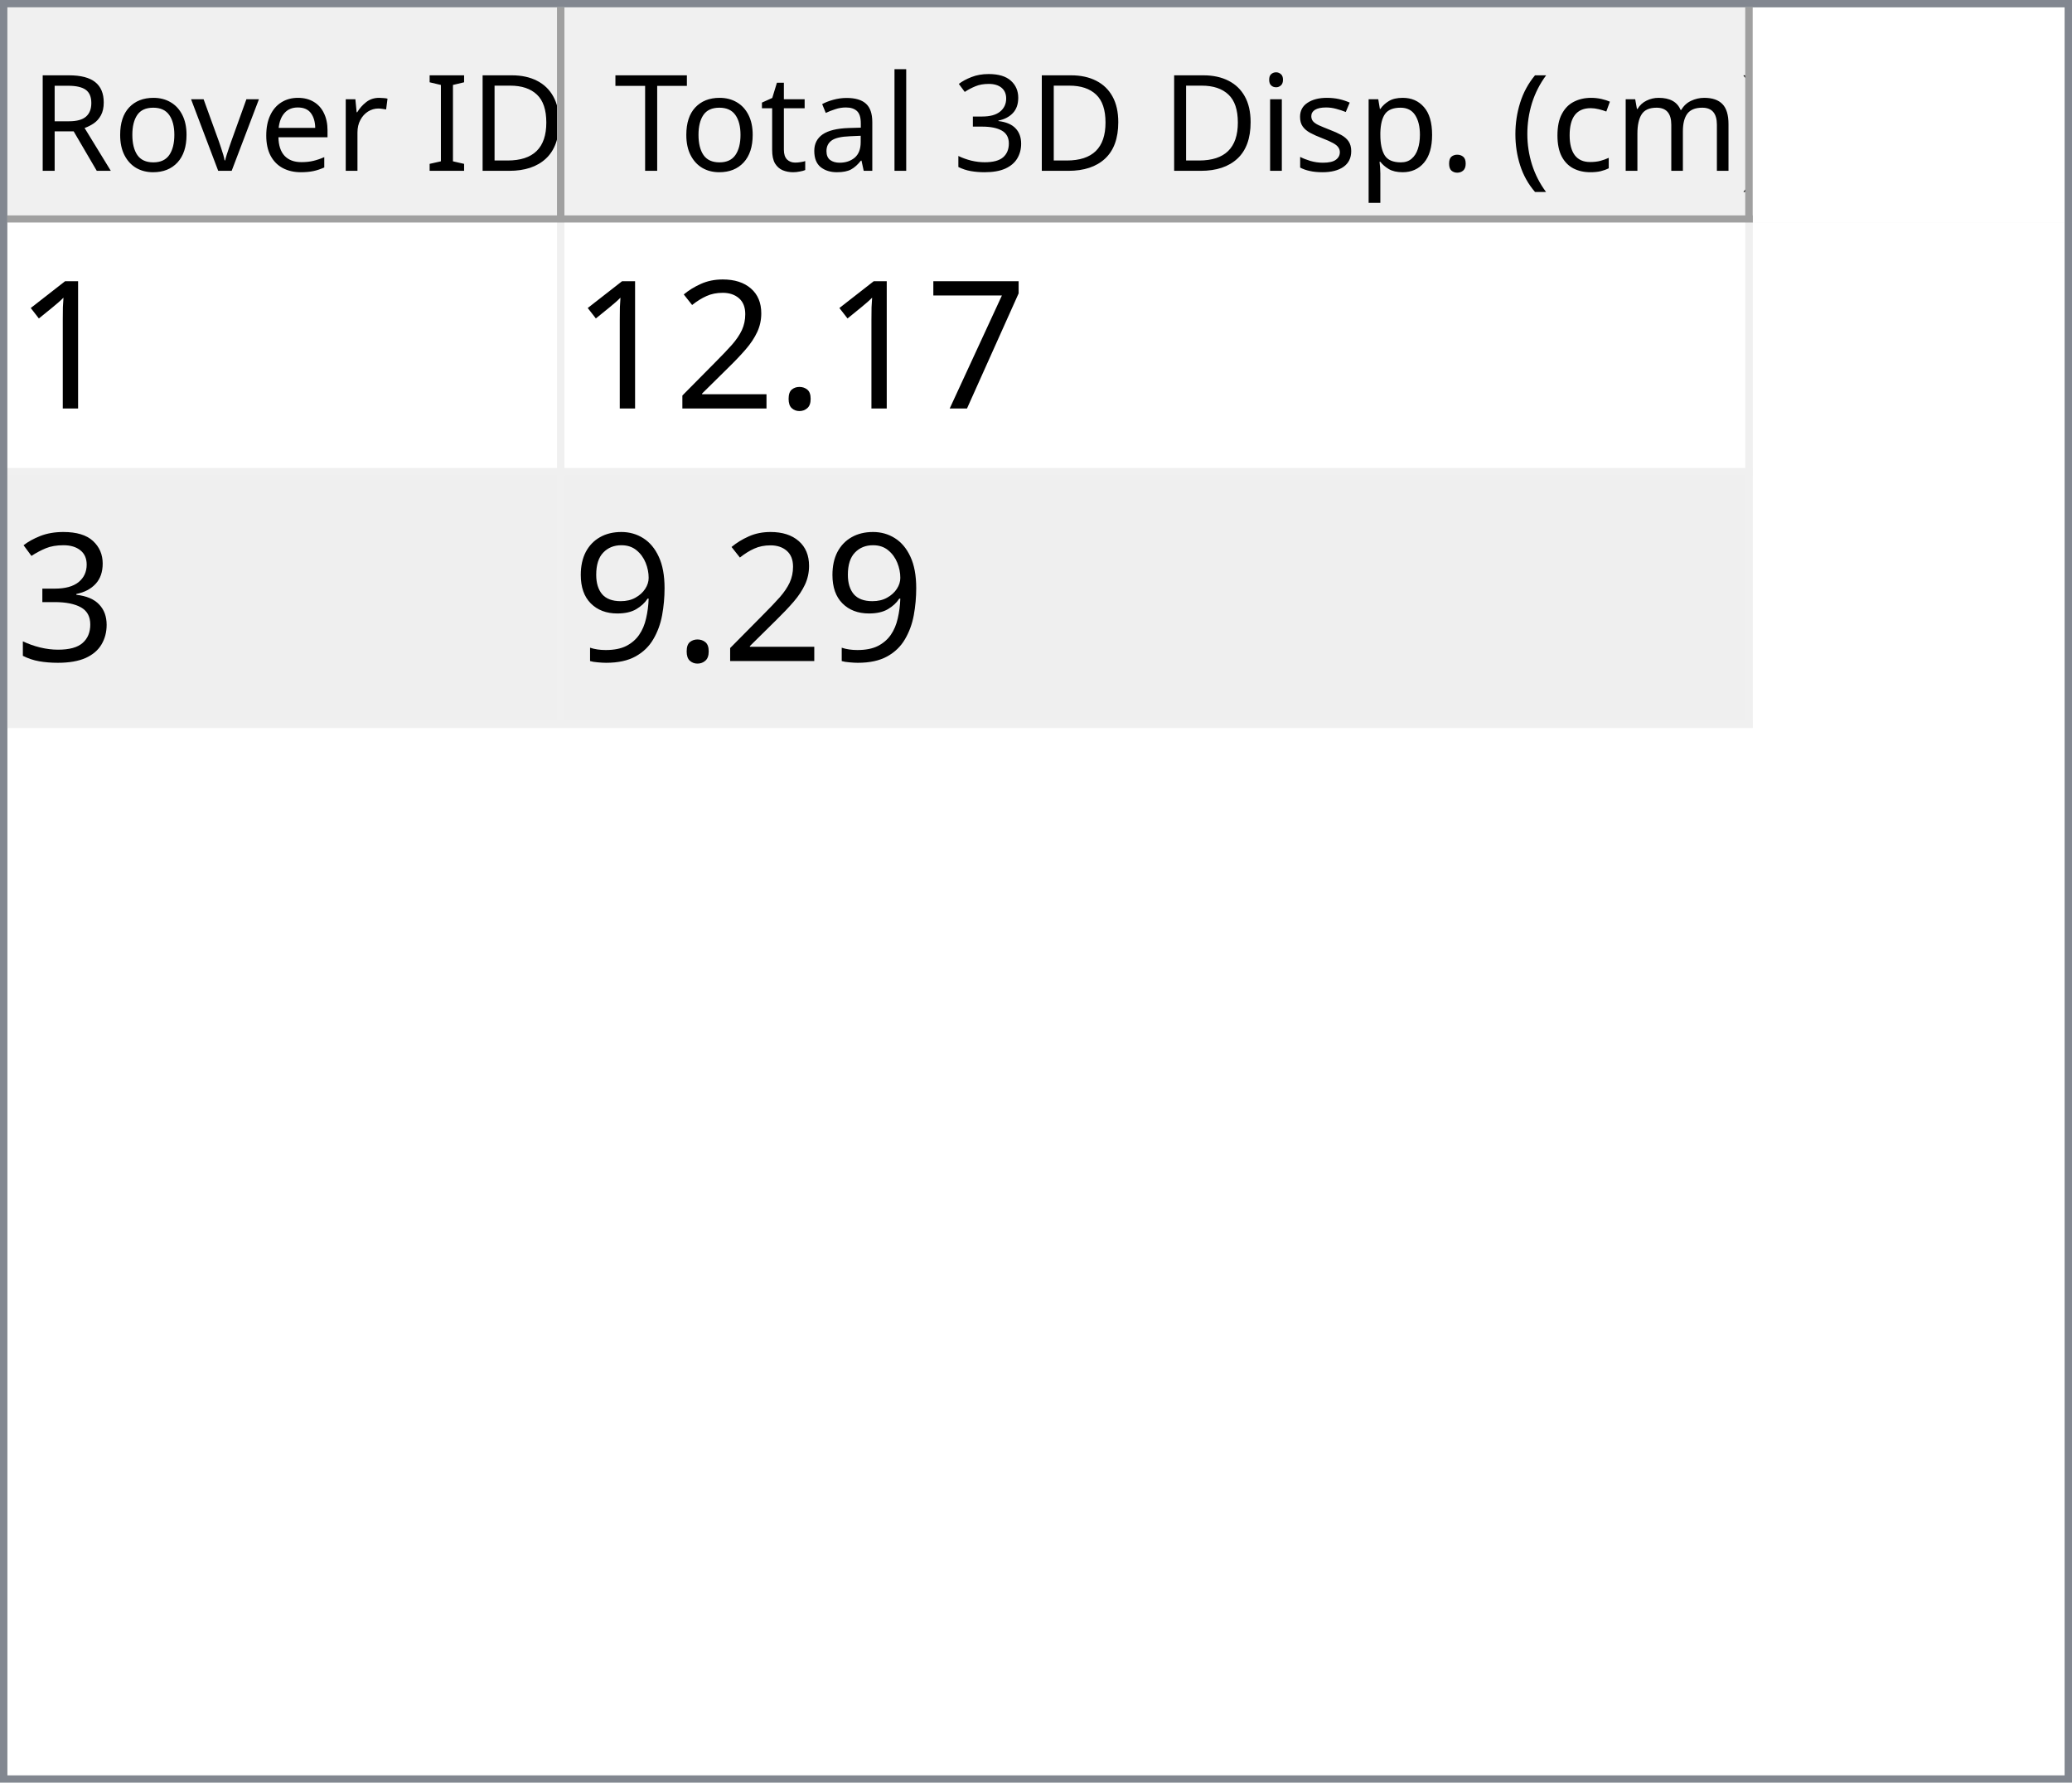
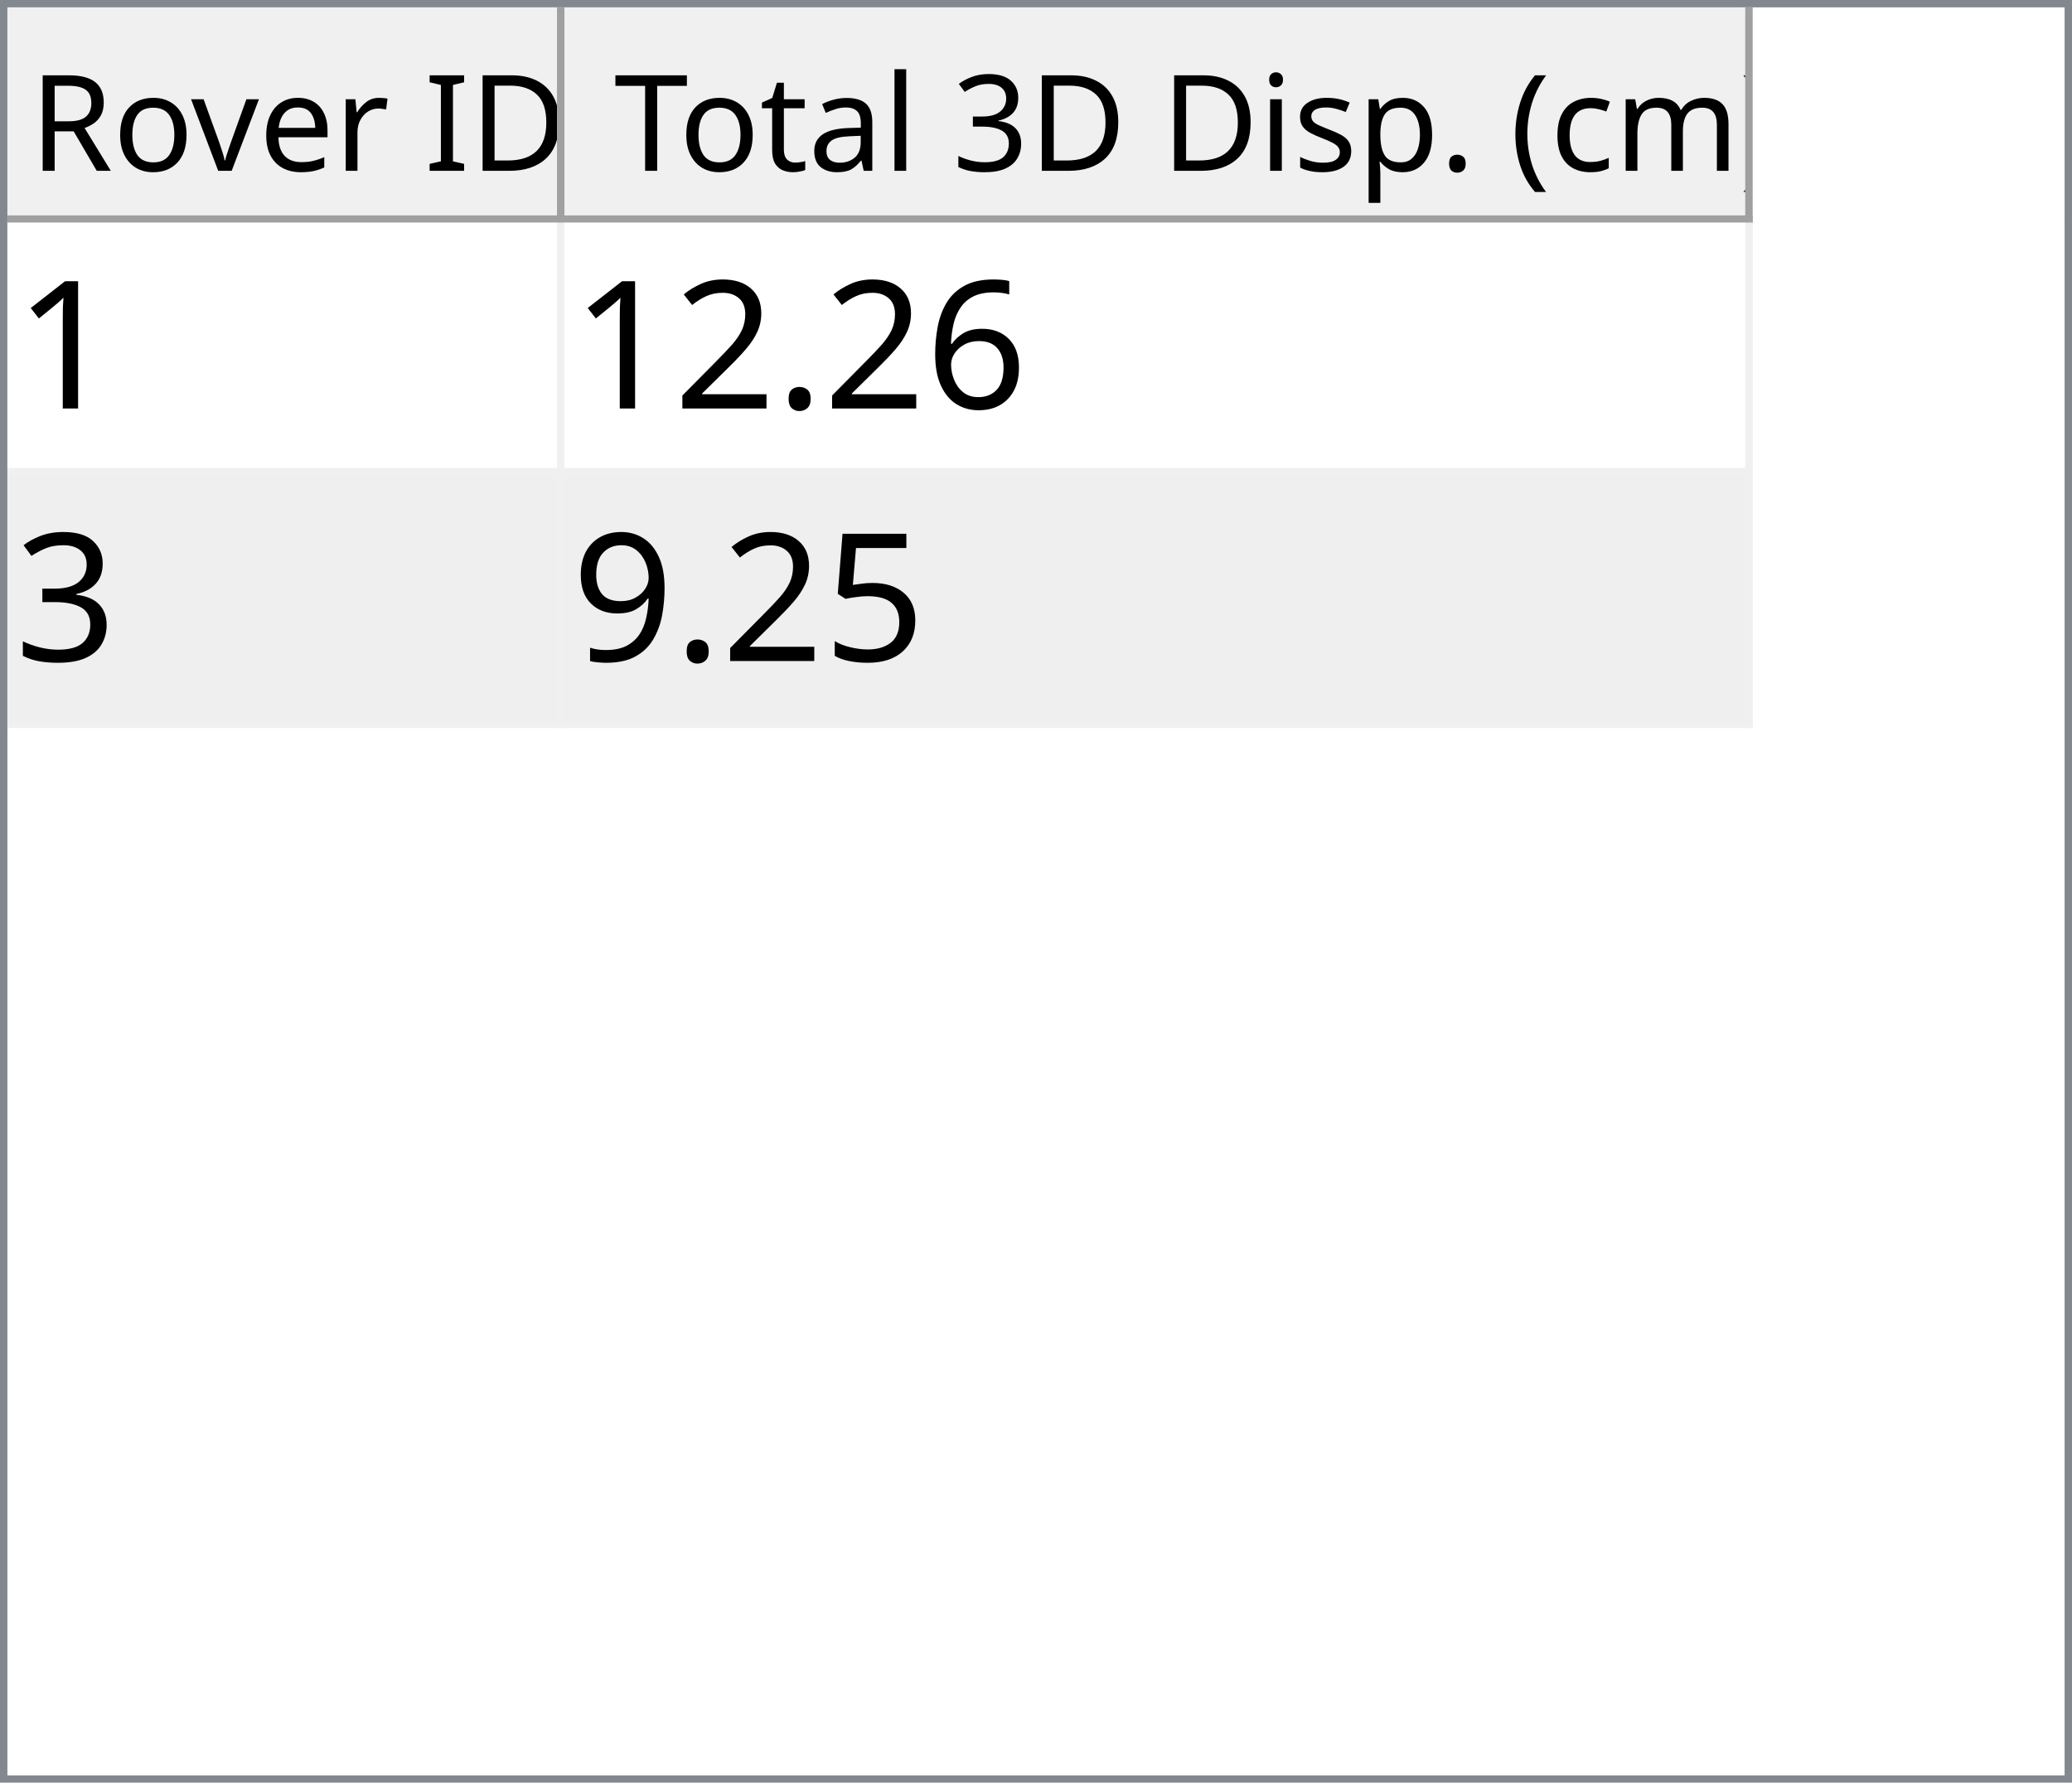
<svg xmlns="http://www.w3.org/2000/svg" style="fill-opacity:1; color-rendering:auto; color-interpolation:auto; text-rendering:auto; stroke:black; stroke-linecap:square; stroke-miterlimit:10; shape-rendering:auto; stroke-opacity:1; fill:black; stroke-dasharray:none; font-weight:normal; stroke-width:1; font-family:'Dialog'; font-style:normal; stroke-linejoin:miter; font-size:12px; stroke-dashoffset:0; image-rendering:auto;" width="279" height="240">
  <defs id="genericDefs" />
  <g>
    <defs id="defs1">
      <clipPath clipPathUnits="userSpaceOnUse" id="clipPath1">
        <path d="M0 0 L279 0 L279 240 L0 240 L0 0 Z" />
      </clipPath>
      <clipPath clipPathUnits="userSpaceOnUse" id="clipPath2">
        <path d="M0 0 L0 240 L279 240 L279 0 Z" />
      </clipPath>
      <clipPath clipPathUnits="userSpaceOnUse" id="clipPath3">
        <path d="M0 0 L0 29 L277 29 L277 0 Z" />
      </clipPath>
      <clipPath clipPathUnits="userSpaceOnUse" id="clipPath4">
        <path d="M0 0 L0 29 L75 29 L75 0 Z" />
      </clipPath>
      <clipPath clipPathUnits="userSpaceOnUse" id="clipPath5">
        <path d="M1 1 L1 28 L74 28 L74 1 Z" />
      </clipPath>
      <clipPath clipPathUnits="userSpaceOnUse" id="clipPath6">
        <path d="M0 0 L0 27 L73 27 L73 0 Z" />
      </clipPath>
      <clipPath clipPathUnits="userSpaceOnUse" id="clipPath7">
        <path d="M-0.5 -0.5 L-0.5 28.5 L74.5 28.5 L74.5 -0.5 Z" />
      </clipPath>
      <clipPath clipPathUnits="userSpaceOnUse" id="clipPath8">
        <path d="M0 0 L0 29 L160 29 L160 0 Z" />
      </clipPath>
      <clipPath clipPathUnits="userSpaceOnUse" id="clipPath9">
        <path d="M1 1 L1 28 L159 28 L159 1 Z" />
      </clipPath>
      <clipPath clipPathUnits="userSpaceOnUse" id="clipPath10">
        <path d="M0 0 L0 27 L158 27 L158 0 Z" />
      </clipPath>
      <clipPath clipPathUnits="userSpaceOnUse" id="clipPath11">
        <path d="M-0.5 -0.5 L-0.5 28.5 L159.5 28.5 L159.5 -0.5 Z" />
      </clipPath>
      <clipPath clipPathUnits="userSpaceOnUse" id="clipPath12">
        <path d="M0 0 L0 209 L277 209 L277 0 Z" />
      </clipPath>
      <clipPath clipPathUnits="userSpaceOnUse" id="clipPath13">
        <path d="M0 0 L0 68 L235 68 L235 0 Z" />
      </clipPath>
      <clipPath clipPathUnits="userSpaceOnUse" id="clipPath14">
        <path d="M-0.5 -0.5 L-0.5 67.5 L234.5 67.5 L234.5 -0.5 Z" />
      </clipPath>
      <clipPath clipPathUnits="userSpaceOnUse" id="clipPath15">
        <path d="M0 0 L0 33 L74 33 L74 0 Z" />
      </clipPath>
      <clipPath clipPathUnits="userSpaceOnUse" id="clipPath16">
        <path d="M0 0 L0 33 L159 33 L159 0 Z" />
      </clipPath>
      <font horiz-adv-x="64.551" id="font1">
        <font-face ascent="107.91" descent="25.098" units-per-em="100" style="font-style:normal; font-family:Segoe UI; font-weight:normal;" />
        <missing-glyph horiz-adv-x="64.551" d="M8.109 0 L8.109 68.266 L56.453 68.266 L56.453 0 L8.109 0 ZM15.328 7.234 L49.219 7.234 L49.219 61.031 L15.328 61.031 L15.328 7.234 Z" />
        <glyph unicode="D" horiz-adv-x="70.117" d="M9.188 0 L9.188 70.016 L28.516 70.016 Q65.531 70.016 65.531 35.891 Q65.531 19.672 55.25 9.836 Q44.969 0 27.734 0 L9.188 0 ZM17.391 62.594 L17.391 7.422 L27.828 7.422 Q41.609 7.422 49.273 14.797 Q56.938 22.172 56.938 35.688 Q56.938 62.594 28.328 62.594 L17.391 62.594 Z" />
        <glyph unicode="I" horiz-adv-x="26.611" d="M17.391 0 L9.188 0 L9.188 70.016 L17.391 70.016 L17.391 0 Z" />
        <glyph unicode=" " horiz-adv-x="27.393" d="" />
        <glyph unicode="r" horiz-adv-x="34.766" d="M34.188 41.891 Q32.078 43.5 28.125 43.5 Q23 43.5 19.555 38.672 Q16.109 33.844 16.109 25.484 L16.109 0 L8.109 0 L8.109 50 L16.109 50 L16.109 39.703 L16.312 39.703 Q18.016 44.969 21.531 47.922 Q25.047 50.875 29.391 50.875 Q32.516 50.875 34.188 50.203 L34.188 41.891 Z" />
        <glyph unicode="e" horiz-adv-x="52.295" d="M48.297 23 L12.984 23 Q13.188 14.656 17.484 10.109 Q21.781 5.562 29.297 5.562 Q37.75 5.562 44.828 11.141 L44.828 3.609 Q38.234 -1.172 27.391 -1.172 Q16.797 -1.172 10.742 5.641 Q4.688 12.453 4.688 24.812 Q4.688 36.469 11.305 43.82 Q17.922 51.172 27.734 51.172 Q37.547 51.172 42.922 44.828 Q48.297 38.484 48.297 27.203 L48.297 23 ZM40.094 29.781 Q40.047 36.719 36.75 40.578 Q33.453 44.438 27.594 44.438 Q21.922 44.438 17.969 40.383 Q14.016 36.328 13.094 29.781 L40.094 29.781 Z" />
        <glyph unicode="v" horiz-adv-x="47.9" d="M47.406 50 L27.484 0 L19.625 0 L0.688 50 L9.469 50 L22.172 13.672 Q23.578 9.672 23.922 6.688 L24.125 6.688 Q24.609 10.453 25.688 13.484 L38.969 50 L47.406 50 Z" />
        <glyph unicode="o" horiz-adv-x="58.594" d="M29 -1.172 Q17.922 -1.172 11.305 5.836 Q4.688 12.844 4.688 24.422 Q4.688 37.016 11.57 44.094 Q18.453 51.172 30.172 51.172 Q41.359 51.172 47.633 44.289 Q53.906 37.406 53.906 25.203 Q53.906 13.234 47.141 6.031 Q40.375 -1.172 29 -1.172 ZM29.594 44.438 Q21.875 44.438 17.383 39.188 Q12.891 33.938 12.891 24.703 Q12.891 15.828 17.43 10.695 Q21.969 5.562 29.594 5.562 Q37.359 5.562 41.531 10.594 Q45.703 15.625 45.703 24.906 Q45.703 34.281 41.531 39.359 Q37.359 44.438 29.594 44.438 Z" />
        <glyph unicode="R" horiz-adv-x="59.814" d="M59.375 0 L49.609 0 L37.891 19.625 Q36.281 22.359 34.766 24.289 Q33.25 26.219 31.664 27.438 Q30.078 28.656 28.25 29.219 Q26.422 29.781 24.125 29.781 L17.391 29.781 L17.391 0 L9.188 0 L9.188 70.016 L30.078 70.016 Q34.672 70.016 38.555 68.867 Q42.438 67.719 45.289 65.375 Q48.141 63.031 49.758 59.547 Q51.375 56.062 51.375 51.375 Q51.375 47.703 50.273 44.656 Q49.172 41.609 47.148 39.211 Q45.125 36.812 42.266 35.133 Q39.406 33.453 35.844 32.516 L35.844 32.328 Q37.594 31.547 38.891 30.547 Q40.188 29.547 41.359 28.18 Q42.531 26.812 43.68 25.078 Q44.828 23.344 46.234 21.047 L59.375 0 ZM17.391 62.594 L17.391 37.203 L28.516 37.203 Q31.594 37.203 34.203 38.133 Q36.812 39.062 38.719 40.797 Q40.625 42.531 41.703 45.047 Q42.781 47.562 42.781 50.688 Q42.781 56.297 39.141 59.445 Q35.5 62.594 28.609 62.594 L17.391 62.594 Z" />
        <glyph unicode=")" horiz-adv-x="30.176" d="M8.297 -15.922 L1.172 -15.922 Q16.406 2.344 16.406 26.812 Q16.406 51.469 1.078 70.016 L8.297 70.016 Q23.531 52.156 23.531 26.703 Q23.531 1.375 8.297 -15.922 Z" />
        <glyph unicode="m" horiz-adv-x="86.133" d="M79.109 0 L71.094 0 L71.094 28.719 Q71.094 37.016 68.531 40.727 Q65.969 44.438 59.906 44.438 Q54.781 44.438 51.195 39.75 Q47.609 35.062 47.609 28.516 L47.609 0 L39.594 0 L39.594 29.688 Q39.594 44.438 28.219 44.438 Q22.953 44.438 19.531 40.016 Q16.109 35.594 16.109 28.516 L16.109 0 L8.109 0 L8.109 50 L16.109 50 L16.109 42.094 L16.312 42.094 Q21.625 51.172 31.844 51.172 Q36.969 51.172 40.773 48.312 Q44.578 45.453 46 40.828 Q51.562 51.172 62.594 51.172 Q79.109 51.172 79.109 30.812 L79.109 0 Z" />
        <glyph unicode="c" horiz-adv-x="46.191" d="M42.188 2.297 Q36.422 -1.172 28.516 -1.172 Q17.828 -1.172 11.258 5.789 Q4.688 12.75 4.688 23.828 Q4.688 36.188 11.766 43.68 Q18.844 51.172 30.672 51.172 Q37.25 51.172 42.281 48.734 L42.281 40.531 Q36.719 44.438 30.375 44.438 Q22.703 44.438 17.797 38.945 Q12.891 33.453 12.891 24.516 Q12.891 15.719 17.508 10.641 Q22.125 5.562 29.891 5.562 Q36.422 5.562 42.188 9.906 L42.188 2.297 Z" />
        <glyph unicode="(" horiz-adv-x="30.176" d="M29.109 -15.922 L21.969 -15.922 Q6.844 1.375 6.844 26.703 Q6.844 52.156 21.969 70.016 L29.203 70.016 Q13.875 51.469 13.875 26.812 Q13.875 2.344 29.109 -15.922 Z" />
        <glyph unicode="." horiz-adv-x="21.68" d="M10.891 -1.078 Q8.641 -1.078 7.055 0.539 Q5.469 2.156 5.469 4.391 Q5.469 6.641 7.055 8.273 Q8.641 9.906 10.891 9.906 Q13.188 9.906 14.797 8.273 Q16.406 6.641 16.406 4.391 Q16.406 2.156 14.797 0.539 Q13.188 -1.078 10.891 -1.078 Z" />
        <glyph unicode="p" horiz-adv-x="58.789" d="M16.312 7.234 L16.109 7.234 L16.109 -23 L8.109 -23 L8.109 50 L16.109 50 L16.109 41.219 L16.312 41.219 Q22.219 51.172 33.594 51.172 Q43.266 51.172 48.688 44.461 Q54.109 37.75 54.109 26.469 Q54.109 13.922 48 6.375 Q41.891 -1.172 31.297 -1.172 Q21.578 -1.172 16.312 7.234 ZM16.109 27.391 L16.109 20.406 Q16.109 14.203 20.141 9.883 Q24.172 5.562 30.375 5.562 Q37.641 5.562 41.773 11.133 Q45.906 16.703 45.906 26.609 Q45.906 34.969 42.047 39.703 Q38.188 44.438 31.594 44.438 Q24.609 44.438 20.359 39.578 Q16.109 34.719 16.109 27.391 Z" />
        <glyph unicode="s" horiz-adv-x="42.432" d="M5.078 1.812 L5.078 10.406 Q11.625 5.562 19.484 5.562 Q30.031 5.562 30.031 12.594 Q30.031 14.594 29.125 15.992 Q28.219 17.391 26.68 18.461 Q25.141 19.531 23.07 20.383 Q21 21.234 18.609 22.172 Q15.281 23.484 12.766 24.828 Q10.25 26.172 8.57 27.859 Q6.891 29.547 6.031 31.695 Q5.172 33.844 5.172 36.719 Q5.172 40.234 6.789 42.945 Q8.406 45.656 11.086 47.484 Q13.766 49.312 17.211 50.242 Q20.656 51.172 24.312 51.172 Q30.812 51.172 35.938 48.922 L35.938 40.828 Q30.422 44.438 23.25 44.438 Q21 44.438 19.195 43.922 Q17.391 43.406 16.094 42.477 Q14.797 41.547 14.086 40.258 Q13.375 38.969 13.375 37.406 Q13.375 35.453 14.086 34.133 Q14.797 32.812 16.164 31.789 Q17.531 30.766 19.484 29.938 Q21.438 29.109 23.922 28.125 Q27.25 26.859 29.883 25.516 Q32.516 24.172 34.375 22.484 Q36.234 20.797 37.234 18.602 Q38.234 16.406 38.234 13.375 Q38.234 9.672 36.602 6.938 Q34.969 4.203 32.234 2.398 Q29.5 0.594 25.93 -0.289 Q22.359 -1.172 18.453 -1.172 Q10.75 -1.172 5.078 1.812 Z" />
        <glyph unicode="i" horiz-adv-x="24.219" d="M12.203 62.703 Q10.062 62.703 8.547 64.164 Q7.031 65.625 7.031 67.875 Q7.031 70.125 8.547 71.609 Q10.062 73.094 12.203 73.094 Q14.406 73.094 15.945 71.609 Q17.484 70.125 17.484 67.875 Q17.484 65.719 15.945 64.211 Q14.406 62.703 12.203 62.703 ZM16.109 0 L8.109 0 L8.109 50 L16.109 50 L16.109 0 Z" />
        <glyph unicode="3" horiz-adv-x="53.906" d="M46.531 19.828 Q46.531 15.094 44.75 11.211 Q42.969 7.328 39.719 4.57 Q36.469 1.812 31.93 0.297 Q27.391 -1.219 21.922 -1.219 Q11.922 -1.219 6 2.594 L6 11.188 Q13.094 5.609 22.219 5.609 Q25.875 5.609 28.828 6.539 Q31.781 7.469 33.906 9.227 Q36.031 10.984 37.18 13.477 Q38.328 15.969 38.328 19.094 Q38.328 32.812 18.797 32.812 L12.984 32.812 L12.984 39.594 L18.5 39.594 Q35.797 39.594 35.797 52.484 Q35.797 64.406 22.609 64.406 Q15.188 64.406 8.688 59.422 L8.688 67.188 Q15.375 71.188 24.609 71.188 Q29 71.188 32.57 69.969 Q36.141 68.75 38.68 66.555 Q41.219 64.359 42.609 61.281 Q44 58.203 44 54.5 Q44 40.672 30.031 36.719 L30.031 36.531 Q33.594 36.141 36.625 34.797 Q39.656 33.453 41.852 31.305 Q44.047 29.156 45.289 26.25 Q46.531 23.344 46.531 19.828 Z" />
        <glyph unicode="l" horiz-adv-x="24.219" d="M16.109 0 L8.109 0 L8.109 74.031 L16.109 74.031 L16.109 0 Z" />
        <glyph unicode="a" horiz-adv-x="50.879" d="M43.891 0 L35.891 0 L35.891 7.812 L35.688 7.812 Q30.469 -1.172 20.312 -1.172 Q12.844 -1.172 8.617 2.781 Q4.391 6.734 4.391 13.281 Q4.391 27.297 20.906 29.594 L35.891 31.688 Q35.891 44.438 25.594 44.438 Q16.547 44.438 9.281 38.281 L9.281 46.484 Q16.656 51.172 26.266 51.172 Q43.891 51.172 43.891 32.516 L43.891 0 ZM35.891 25.297 L23.828 23.641 Q18.266 22.859 15.43 20.875 Q12.594 18.891 12.594 13.875 Q12.594 10.203 15.211 7.883 Q17.828 5.562 22.172 5.562 Q28.125 5.562 32.008 9.742 Q35.891 13.922 35.891 20.312 L35.891 25.297 Z" />
        <glyph unicode="t" horiz-adv-x="33.887" d="M31.297 0.484 Q28.469 -1.078 23.828 -1.078 Q10.688 -1.078 10.688 13.578 L10.688 43.172 L2.094 43.172 L2.094 50 L10.688 50 L10.688 62.203 L18.703 64.797 L18.703 50 L31.297 50 L31.297 43.172 L18.703 43.172 L18.703 14.984 Q18.703 9.969 20.414 7.82 Q22.125 5.672 26.078 5.672 Q29.109 5.672 31.297 7.328 L31.297 0.484 Z" />
        <glyph unicode="T" horiz-adv-x="52.393" d="M50.594 62.594 L30.375 62.594 L30.375 0 L22.172 0 L22.172 62.594 L2 62.594 L2 70.016 L50.594 70.016 L50.594 62.594 Z" />
      </font>
      <font horiz-adv-x="75.0" id="font2">
        <font-face ascent="100.537" descent="21.973" units-per-em="100" style="font-style:normal; font-family:sans-serif; font-weight:normal;" />
        <missing-glyph horiz-adv-x="75.0" d="M12.5 0 L12.5 62.5 L62.5 62.5 L62.5 0 L12.5 0 ZM14.062 1.562 L60.938 1.562 L60.938 60.938 L14.062 60.938 L14.062 1.562 Z" />
        <glyph unicode="1" horiz-adv-x="55.615" d="M37.25 0 L28.469 0 L28.469 56 Q25.297 52.984 20.141 49.953 Q14.984 46.922 10.891 45.406 L10.891 53.906 Q18.266 57.375 23.781 62.305 Q29.297 67.234 31.594 71.875 L37.25 71.875 L37.25 0 Z" />
-         <glyph unicode="7" horiz-adv-x="55.615" d="M4.734 62.203 L4.734 70.656 L51.078 70.656 L51.078 63.812 Q44.234 56.547 37.523 44.484 Q30.812 32.422 27.156 19.672 Q24.516 10.688 23.781 0 L14.75 0 Q14.891 8.453 18.062 20.414 Q21.234 32.375 27.172 43.484 Q33.109 54.594 39.797 62.203 L4.734 62.203 Z" />
+         <glyph unicode="6" horiz-adv-x="55.615" d="M49.75 54.047 L41.016 53.375 Q39.844 58.547 37.703 60.891 Q34.125 64.656 28.906 64.656 Q24.703 64.656 21.531 62.312 Q17.391 59.281 14.992 53.469 Q12.594 47.656 12.5 36.922 Q15.672 41.75 20.266 44.094 Q24.859 46.438 29.891 46.438 Q38.672 46.438 44.852 39.969 Q51.031 33.5 51.031 23.25 Q51.031 16.5 48.125 10.719 Q45.219 4.938 40.141 1.859 Q35.062 -1.219 28.609 -1.219 Q17.625 -1.219 10.695 6.859 Q3.766 14.938 3.766 33.5 Q3.766 54.25 11.422 63.672 Q18.109 71.875 29.438 71.875 Q37.891 71.875 43.289 67.141 Q48.688 62.406 49.75 54.047 ZM13.875 23.188 Q13.875 18.656 15.797 14.508 Q17.719 10.359 21.188 8.18 Q24.656 6 28.469 6 Q34.031 6 38.039 10.492 Q42.047 14.984 42.047 22.703 Q42.047 30.125 38.086 34.398 Q34.125 38.672 28.125 38.672 Q22.172 38.672 18.023 34.398 Q13.875 30.125 13.875 23.188 Z" />
        <glyph unicode="." horiz-adv-x="27.783" d="M9.078 0 L9.078 10.016 L19.094 10.016 L19.094 0 L9.078 0 Z" />
        <glyph unicode="2" horiz-adv-x="55.615" d="M50.344 8.453 L50.344 0 L3.031 0 Q2.938 3.172 4.047 6.109 Q5.859 10.938 9.836 15.625 Q13.812 20.312 21.344 26.469 Q33.016 36.031 37.117 41.625 Q41.219 47.219 41.219 52.203 Q41.219 57.422 37.477 61.008 Q33.734 64.594 27.734 64.594 Q21.391 64.594 17.578 60.789 Q13.766 56.984 13.719 50.25 L4.688 51.172 Q5.609 61.281 11.664 66.578 Q17.719 71.875 27.938 71.875 Q38.234 71.875 44.242 66.164 Q50.25 60.453 50.25 52 Q50.25 47.703 48.492 43.555 Q46.734 39.406 42.656 34.812 Q38.578 30.219 29.109 22.219 Q21.188 15.578 18.945 13.211 Q16.703 10.844 15.234 8.453 L50.344 8.453 Z" />
        <glyph unicode="3" horiz-adv-x="55.615" d="M4.203 18.891 L12.984 20.062 Q14.5 12.594 18.141 9.297 Q21.781 6 27 6 Q33.203 6 37.477 10.297 Q41.75 14.594 41.75 20.953 Q41.75 27 37.797 30.93 Q33.844 34.859 27.734 34.859 Q25.25 34.859 21.531 33.891 L22.516 41.609 Q23.391 41.5 23.922 41.5 Q29.547 41.5 34.039 44.43 Q38.531 47.359 38.531 53.469 Q38.531 58.297 35.258 61.477 Q31.984 64.656 26.812 64.656 Q21.688 64.656 18.266 61.43 Q14.844 58.203 13.875 51.766 L5.078 53.328 Q6.688 62.156 12.398 67.016 Q18.109 71.875 26.609 71.875 Q32.469 71.875 37.398 69.359 Q42.328 66.844 44.945 62.5 Q47.562 58.156 47.562 53.266 Q47.562 48.641 45.07 44.828 Q42.578 41.016 37.703 38.766 Q44.047 37.312 47.562 32.695 Q51.078 28.078 51.078 21.141 Q51.078 11.766 44.242 5.25 Q37.406 -1.266 26.953 -1.266 Q17.531 -1.266 11.305 4.352 Q5.078 9.969 4.203 18.891 Z" />
+         <glyph unicode="5" horiz-adv-x="55.615" d="M4.156 18.75 L13.375 19.531 Q14.406 12.797 18.141 9.398 Q21.875 6 27.156 6 Q33.5 6 37.891 10.789 Q42.281 15.578 42.281 23.484 Q42.281 31 38.062 35.352 Q33.844 39.703 27 39.703 Q22.75 39.703 19.336 37.773 Q15.922 35.844 13.969 32.766 L5.719 33.844 L12.641 70.609 L48.25 70.609 L48.25 62.203 L19.672 62.203 L15.828 42.969 Q22.266 47.469 29.344 47.469 Q38.719 47.469 45.164 40.969 Q51.609 34.469 51.609 24.266 Q51.609 14.547 45.953 7.469 Q39.062 -1.219 27.156 -1.219 Q17.391 -1.219 11.211 4.25 Q5.031 9.719 4.156 18.75 Z" />
        <glyph unicode="9" horiz-adv-x="55.615" d="M5.469 16.547 L13.922 17.328 Q14.984 11.375 18.016 8.688 Q21.047 6 25.781 6 Q29.828 6 32.883 7.859 Q35.938 9.719 37.891 12.82 Q39.844 15.922 41.164 21.195 Q42.484 26.469 42.484 31.938 Q42.484 32.516 42.438 33.688 Q39.797 29.5 35.234 26.883 Q30.672 24.266 25.344 24.266 Q16.453 24.266 10.305 30.711 Q4.156 37.156 4.156 47.703 Q4.156 58.594 10.578 65.234 Q17 71.875 26.656 71.875 Q33.641 71.875 39.43 68.117 Q45.219 64.359 48.219 57.398 Q51.219 50.438 51.219 37.25 Q51.219 23.531 48.242 15.406 Q45.266 7.281 39.383 3.031 Q33.5 -1.219 25.594 -1.219 Q17.188 -1.219 11.867 3.445 Q6.547 8.109 5.469 16.547 ZM41.453 48.141 Q41.453 55.719 37.43 60.156 Q33.406 64.594 27.734 64.594 Q21.875 64.594 17.531 59.812 Q13.188 55.031 13.188 47.406 Q13.188 40.578 17.312 36.305 Q21.438 32.031 27.484 32.031 Q33.594 32.031 37.523 36.305 Q41.453 40.578 41.453 48.141 Z" />
      </font>
    </defs>
    <g style="fill:white; stroke:white;">
      <rect x="0" y="0" width="279" style="clip-path:url(#clipPath1); stroke:none;" height="240" />
    </g>
    <g style="fill:white; text-rendering:optimizeSpeed; color-rendering:optimizeSpeed; image-rendering:optimizeSpeed; shape-rendering:crispEdges; stroke:white; color-interpolation:sRGB;">
      <rect x="0" width="279" height="240" y="0" style="stroke:none;" />
      <path style="stroke:none;" d="M0 240 L279 240 L279 0 L0 0 Z" />
    </g>
    <g style="fill:rgb(240,240,240); font-size:18px; font-family:'Segoe UI'; stroke:rgb(240,240,240);">
      <rect x="0" y="0" width="279" style="clip-path:url(#clipPath2); stroke:none;" height="240" />
    </g>
    <g style="fill:rgb(130,135,144); font-size:18px; font-family:'Segoe UI'; stroke:rgb(130,135,144);">
      <path d="M0 0 L279 0 L279 240 L0 240 L0 0 ZM1 1 L278 1 L278 239 L1 239 L1 1 Z" style="fill-rule:evenodd; clip-path:url(#clipPath2); stroke:none;" />
    </g>
    <g style="fill:white; font-size:18px; font-family:'Segoe UI'; stroke:white;" transform="translate(1,1)">
      <rect x="0" y="0" width="277" style="clip-path:url(#clipPath3); stroke:none;" height="29" />
    </g>
    <g style="fill:rgb(240,240,240); font-size:18px; font-family:'Segoe UI'; stroke:rgb(240,240,240);" transform="translate(1,1)">
      <rect x="0" y="0" width="75" style="clip-path:url(#clipPath4); stroke:none;" height="29" />
    </g>
    <g style="font-family:'Segoe UI'; font-size:18px;" transform="translate(2,2)">
      <text x="2" xml:space="preserve" y="21" style="clip-path:url(#clipPath6); stroke:none;">Rover ID</text>
    </g>
    <g transform="translate(1.5,1.5)" style="fill:rgb(160,160,160); font-size:18px; font-family:'Segoe UI'; stroke:rgb(160,160,160); stroke-linejoin:bevel;">
      <line x1="74" x2="74" y1="0" style="fill:none; clip-path:url(#clipPath7);" y2="28" />
    </g>
    <g transform="matrix(1,0,0,1,1,1) translate(0.5,0.5)" style="fill:rgb(160,160,160); font-size:18px; font-family:'Segoe UI'; stroke:rgb(160,160,160); stroke-linejoin:bevel;">
      <line x1="0" x2="74" y1="28" style="fill:none; clip-path:url(#clipPath7);" y2="28" />
    </g>
    <g style="fill:rgb(240,240,240); font-size:18px; font-family:'Segoe UI'; stroke:rgb(240,240,240);" transform="translate(76,1)">
      <rect x="0" y="0" width="160" style="clip-path:url(#clipPath8); stroke:none;" height="29" />
    </g>
    <g style="font-family:'Segoe UI'; font-size:18px;" transform="translate(77,2)">
      <text x="1" xml:space="preserve" y="21" style="clip-path:url(#clipPath10); stroke:none;"> Total 3D Disp. (cm)</text>
    </g>
    <g transform="translate(76.5,1.5)" style="fill:rgb(160,160,160); font-size:18px; font-family:'Segoe UI'; stroke:rgb(160,160,160); stroke-linejoin:bevel;">
      <line x1="159" x2="159" y1="0" style="fill:none; clip-path:url(#clipPath11);" y2="28" />
    </g>
    <g transform="matrix(1,0,0,1,76,1) translate(0.5,0.5)" style="fill:rgb(160,160,160); font-size:18px; font-family:'Segoe UI'; stroke:rgb(160,160,160); stroke-linejoin:bevel;">
      <line x1="0" x2="159" y1="28" style="fill:none; clip-path:url(#clipPath11);" y2="28" />
    </g>
    <g style="fill:white; font-size:18px; font-family:'Segoe UI'; stroke:white;" transform="translate(1,30)">
      <rect x="0" y="0" width="277" style="clip-path:url(#clipPath12); stroke:none;" height="209" />
    </g>
    <g style="fill:rgb(240,240,240); font-size:24px; font-family:sans-serif; stroke:rgb(240,240,240);" transform="translate(1,30)">
      <rect x="0" y="0" width="235" style="clip-path:url(#clipPath13); stroke:none;" height="68" />
      <line transform="translate(0.5,0.5)" x1="0" x2="234" y1="33" style="clip-path:url(#clipPath14); fill:none; stroke-linejoin:bevel;" y2="33" />
    </g>
    <g transform="matrix(1,0,0,1,1,30) translate(0.5,0.5)" style="fill:rgb(240,240,240); font-size:24px; font-family:sans-serif; stroke:rgb(240,240,240); stroke-linejoin:bevel;">
      <line x1="0" x2="234" y1="67" style="fill:none; clip-path:url(#clipPath14);" y2="67" />
    </g>
    <g transform="matrix(1,0,0,1,1,30) translate(0.5,0.5)" style="fill:rgb(240,240,240); font-size:24px; font-family:sans-serif; stroke:rgb(240,240,240); stroke-linejoin:bevel;">
      <line x1="74" x2="74" y1="0" style="fill:none; clip-path:url(#clipPath14);" y2="67" />
    </g>
    <g transform="matrix(1,0,0,1,1,30) translate(0.5,0.5)" style="fill:rgb(240,240,240); font-size:24px; font-family:sans-serif; stroke:rgb(240,240,240); stroke-linejoin:bevel;">
      <line x1="234" x2="234" y1="0" style="fill:none; clip-path:url(#clipPath14);" y2="67" />
    </g>
    <g style="fill:white; font-size:24px; font-family:sans-serif; stroke:white;" transform="matrix(1,0,0,1,1,30)">
      <rect x="0" y="0" width="74" style="clip-path:url(#clipPath15); stroke:none;" height="33" />
      <text x="1" y="25" style="fill:black; clip-path:url(#clipPath15); stroke:none;" xml:space="preserve">1</text>
    </g>
    <g style="fill:white; font-size:24px; font-family:sans-serif; stroke:white;" transform="matrix(1,0,0,1,1,30) translate(75,0)">
      <rect x="0" y="0" width="159" style="clip-path:url(#clipPath16); stroke:none;" height="33" />
-       <text x="1" y="25" style="fill:black; clip-path:url(#clipPath16); stroke:none;" xml:space="preserve">12.17</text>
+       <text x="1" y="25" style="fill:black; clip-path:url(#clipPath16); stroke:none;" xml:space="preserve">12.26</text>
    </g>
    <g style="fill:rgb(239,239,239); font-size:24px; font-family:sans-serif; stroke:rgb(239,239,239);" transform="matrix(1,0,0,1,1,30) translate(0,34)">
      <rect x="0" y="0" width="74" style="clip-path:url(#clipPath15); stroke:none;" height="33" />
      <text x="1" y="25" style="fill:black; clip-path:url(#clipPath15); stroke:none;" xml:space="preserve">3</text>
    </g>
    <g style="fill:rgb(239,239,239); font-size:24px; font-family:sans-serif; stroke:rgb(239,239,239);" transform="matrix(1,0,0,1,1,30) translate(75,34)">
      <rect x="0" y="0" width="159" style="clip-path:url(#clipPath16); stroke:none;" height="33" />
-       <text x="1" y="25" style="fill:black; clip-path:url(#clipPath16); stroke:none;" xml:space="preserve">9.29</text>
+       <text x="1" y="25" style="fill:black; clip-path:url(#clipPath16); stroke:none;" xml:space="preserve">9.25</text>
    </g>
  </g>
</svg>
